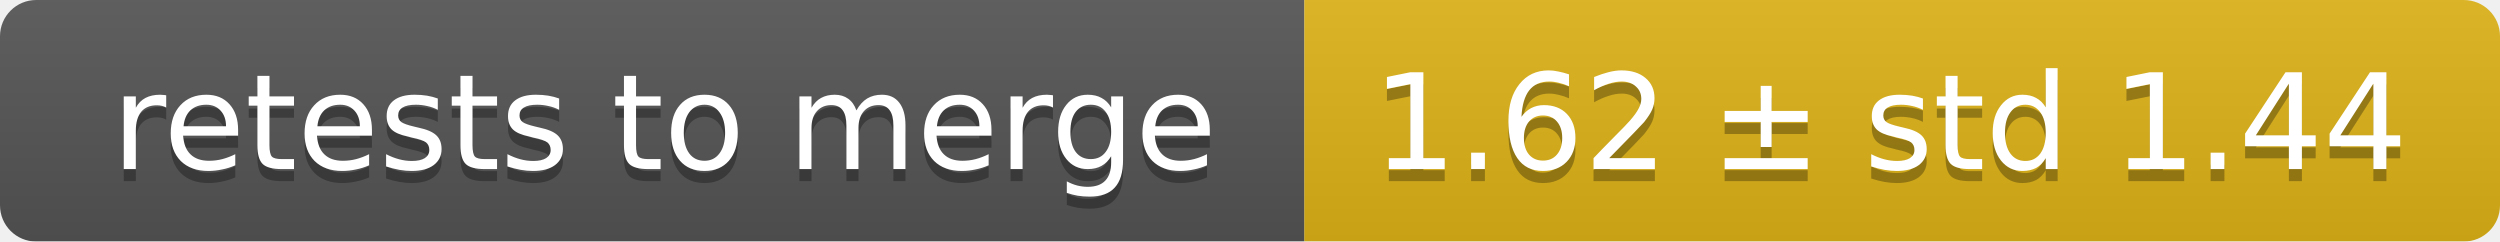
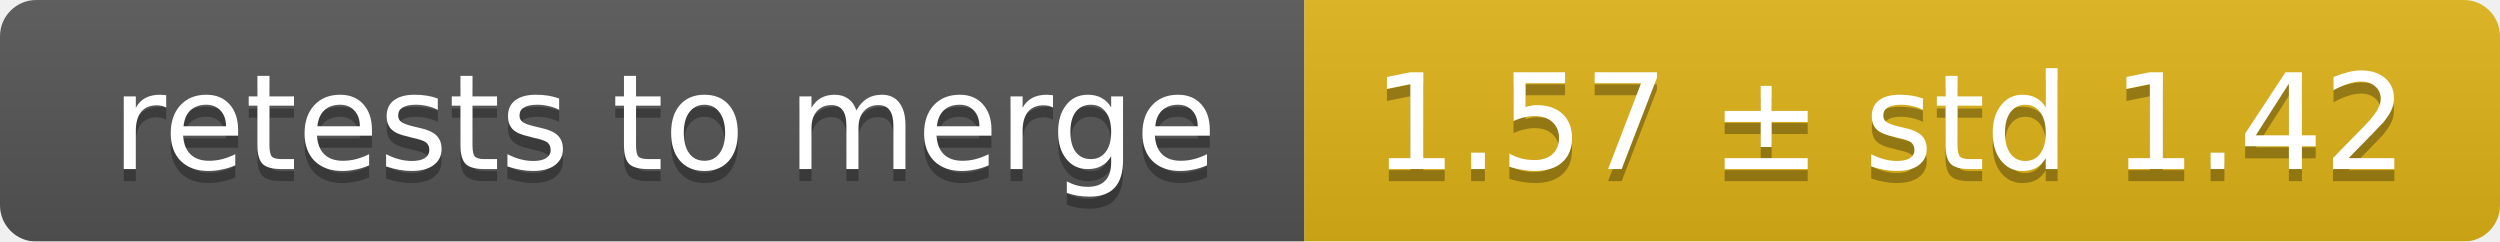
<svg xmlns="http://www.w3.org/2000/svg" width="207" height="20">
  <linearGradient id="smooth" x2="0" y2="100%">
    <stop offset="0" stop-color="#bbb" stop-opacity=".1" />
    <stop offset="1" stop-opacity=".1" />
  </linearGradient>
  <mask id="round">
    <rect width="207" height="20" rx="3" fill="#fff" />
  </mask>
  <g mask="url(#round)">
    <rect width="108" height="20" fill="#555" />
    <rect x="108" width="99" height="20" fill="#dfb317" />
    <rect width="207" height="20" fill="url(#smooth)" />
  </g>
  <g fill="#fff" text-anchor="middle" font-family="DejaVu Sans,Verdana,Geneva,sans-serif" font-size="11">
    <text x="55" y="15" fill="#010101" fill-opacity=".3">retests to merge</text>
    <text x="55" y="14">retests to merge</text>
-     <text x="156.5" y="15" fill="#010101" fill-opacity=".3">1.62 ± std 1.44</text>
-     <text x="156.5" y="14">1.62 ± std 1.44</text>
+     <text x="156.5" y="15" fill="#010101" fill-opacity=".3">1.57 ± std 1.42</text>
+     <text x="156.5" y="14">1.57 ± std 1.42</text>
  </g>
</svg>
